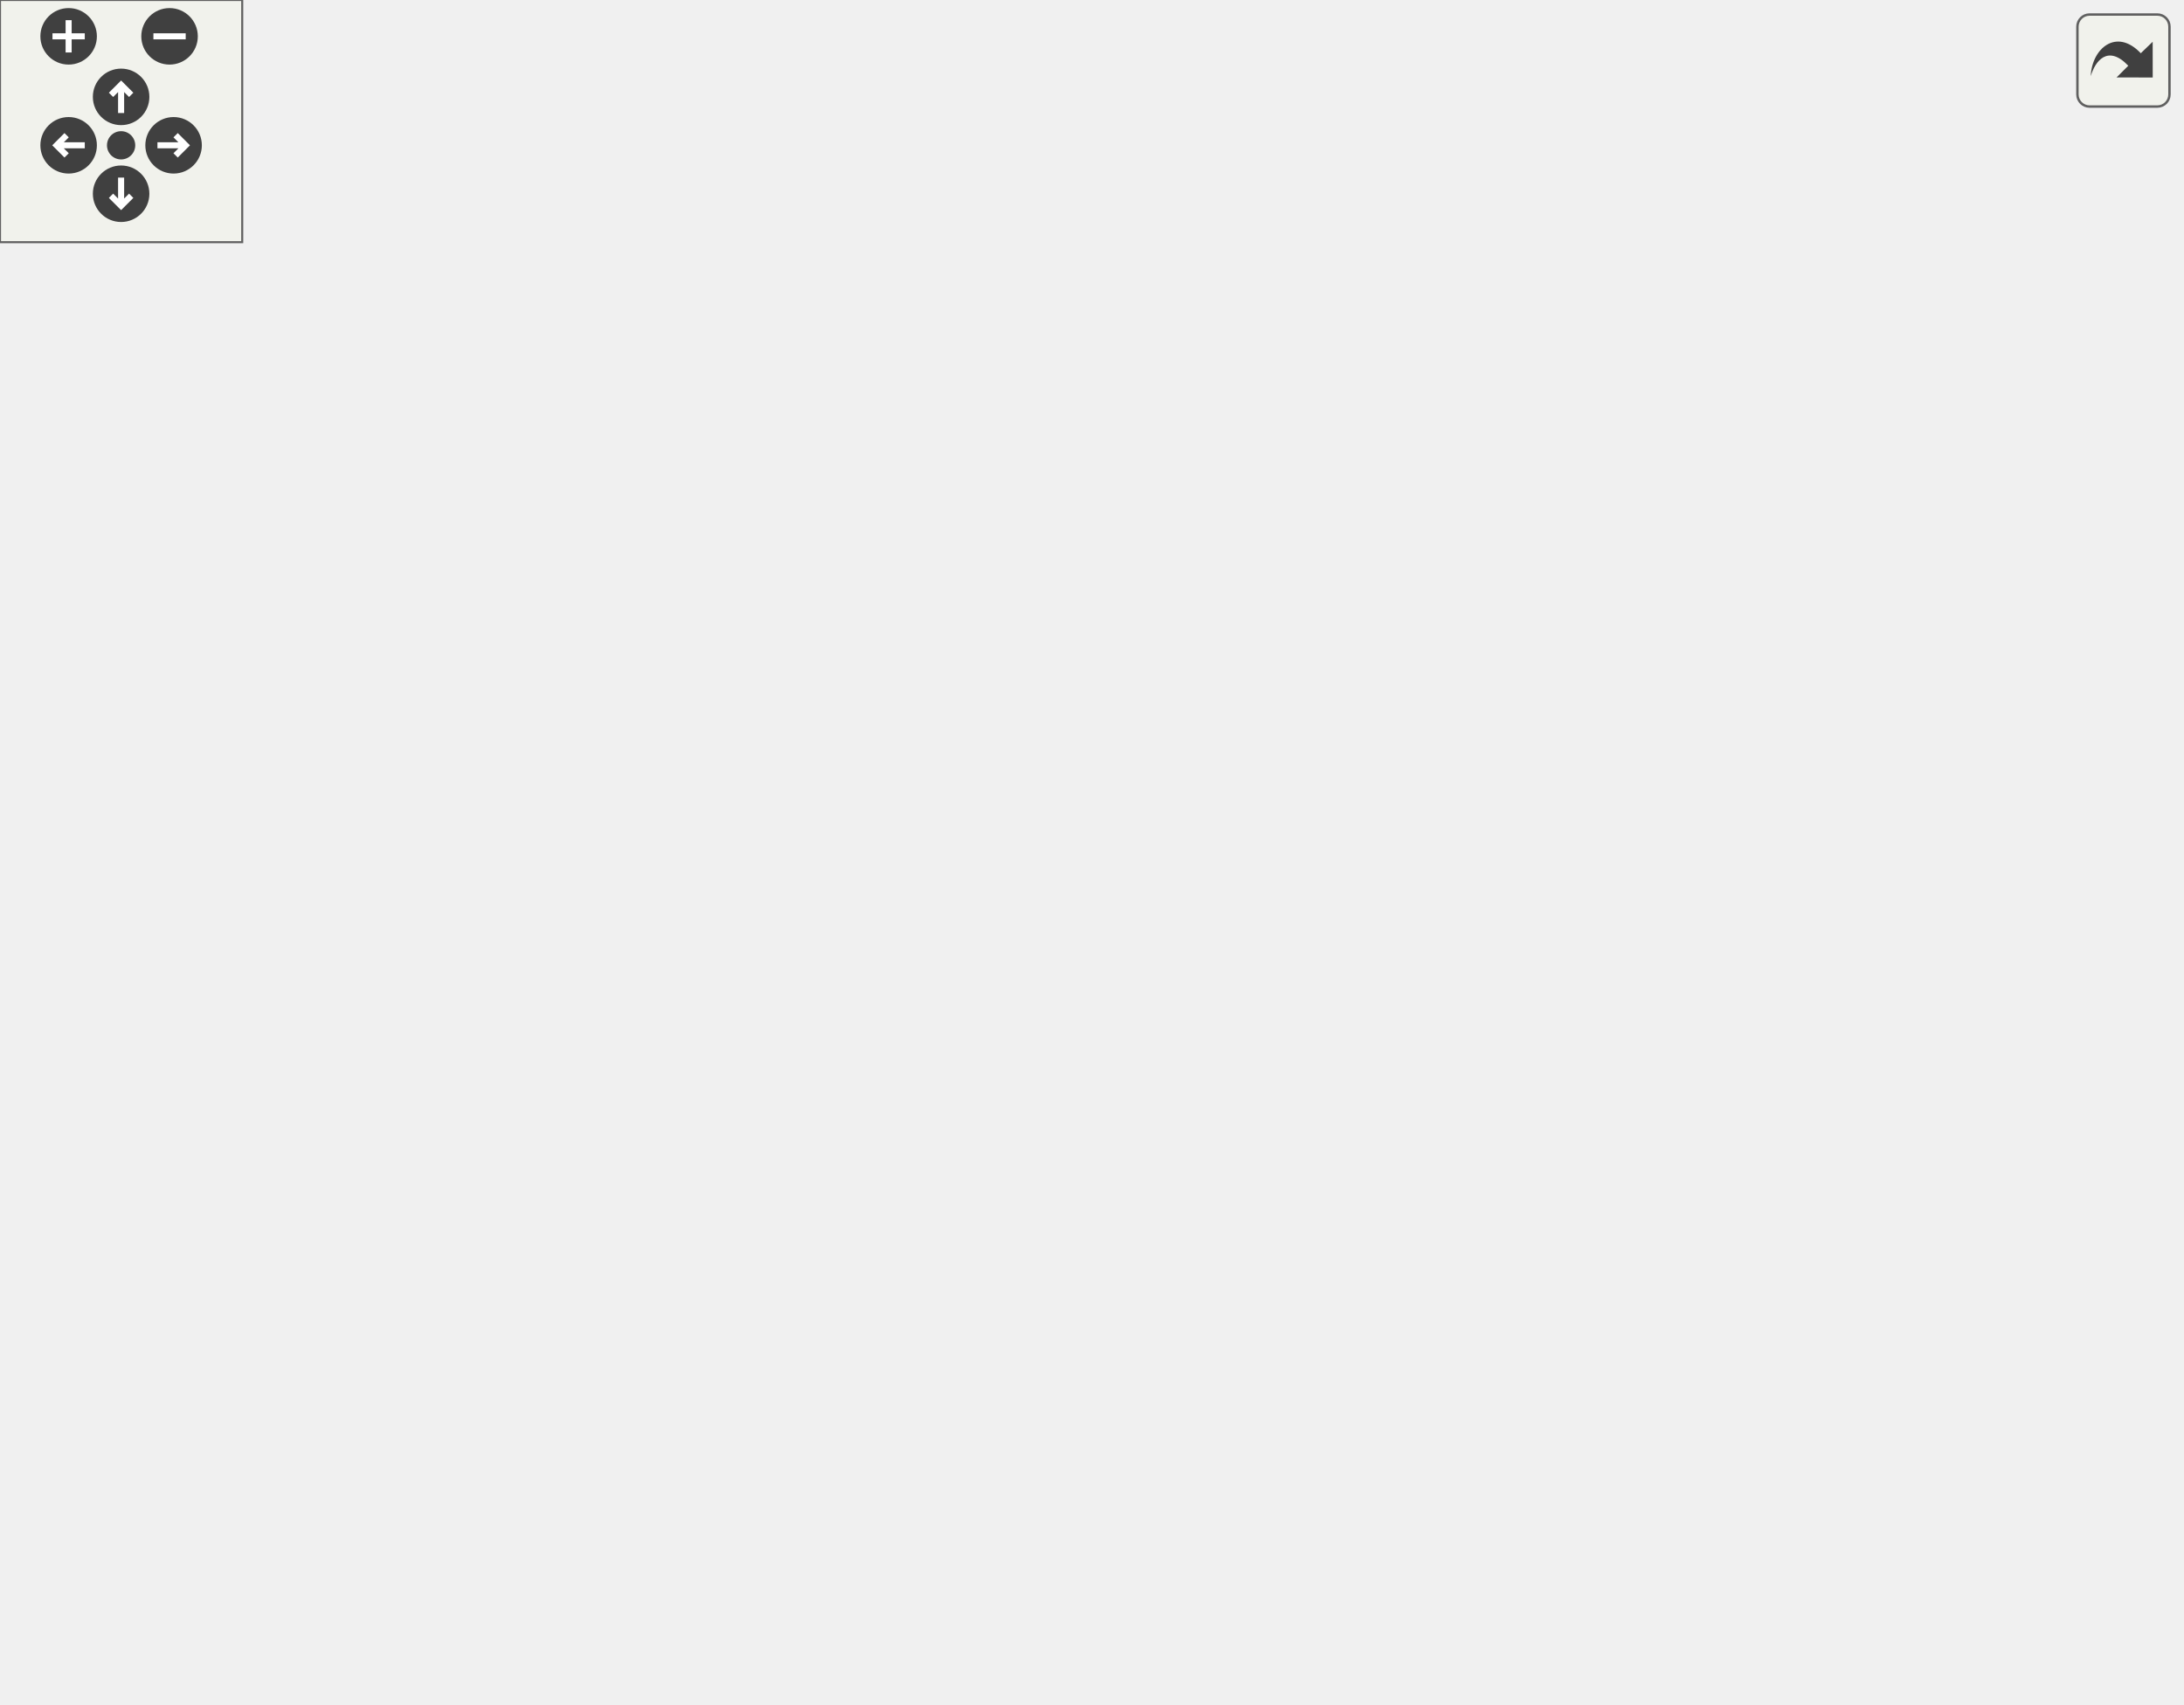
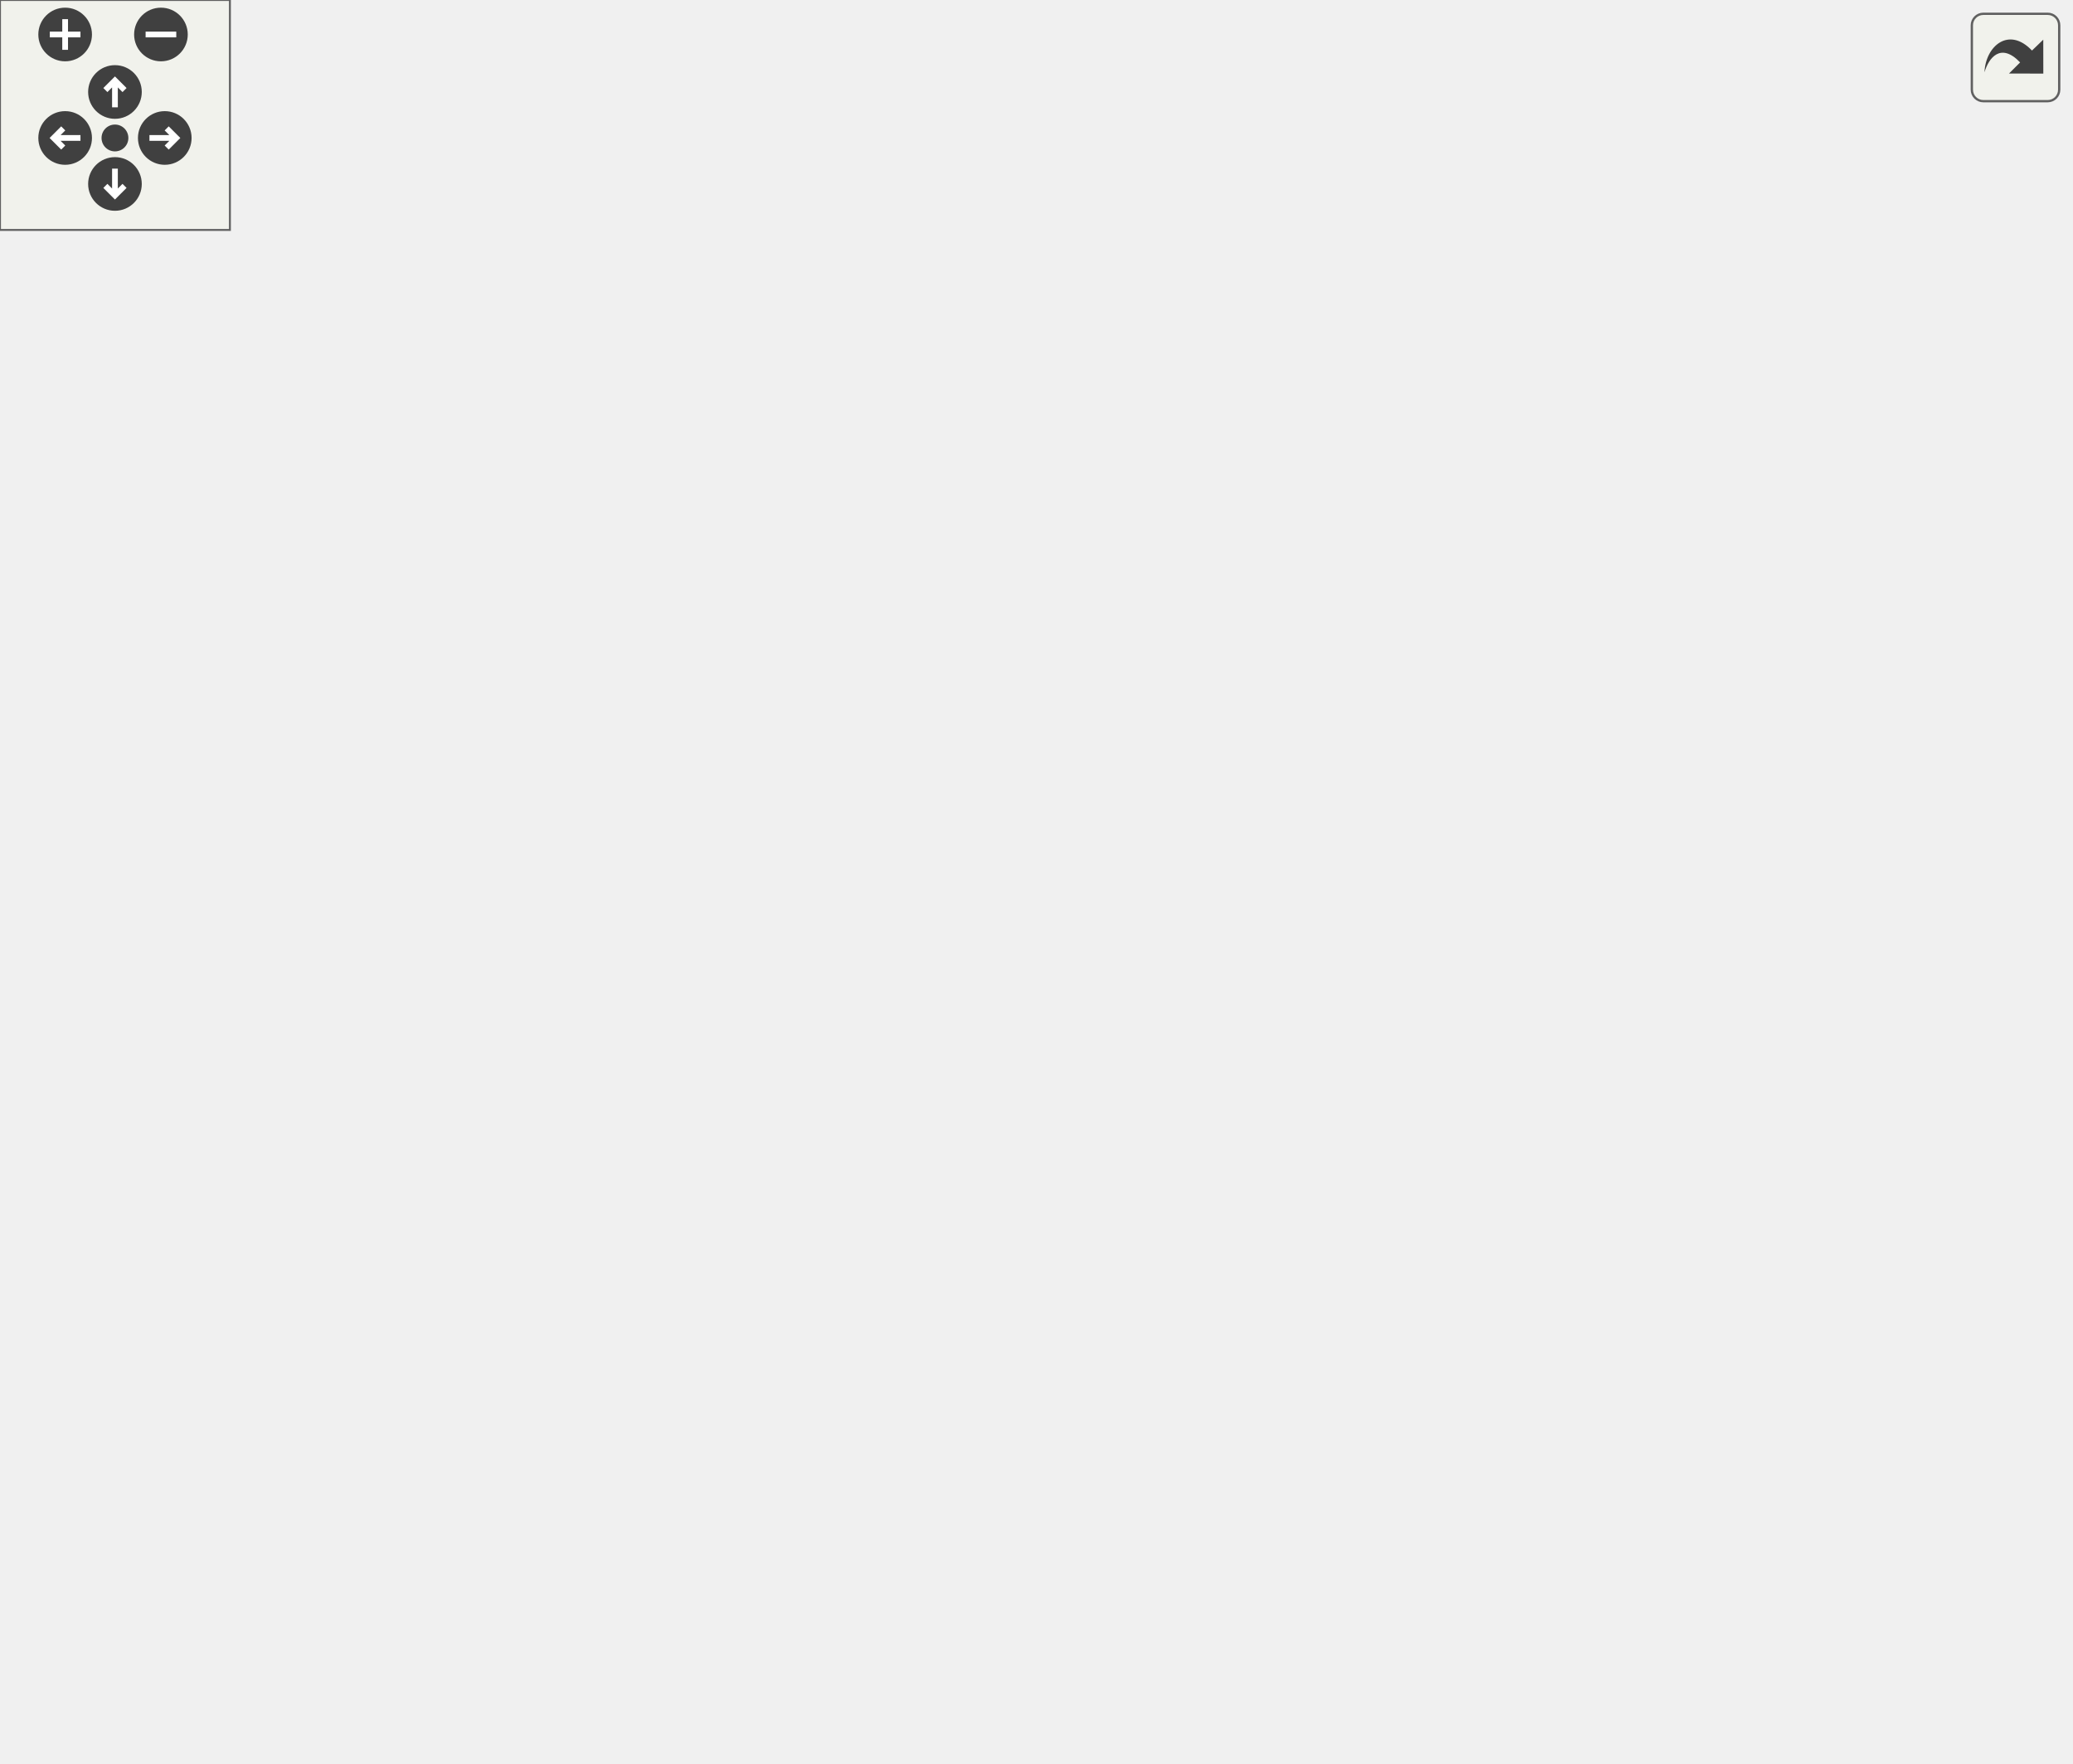
<svg xmlns="http://www.w3.org/2000/svg" xmlns:xlink="http://www.w3.org/1999/xlink" id="main" version="1.1" xml:space="preserve">
  <style type="text/css">
.edge:hover path { stroke: red; }
.edge:hover polygon { stroke: red; fill: red; }
</style>
  <defs>
    <circle id="rim" cx="0" cy="0" r="7" />
    <circle id="rim2" cx="0" cy="0" r="3.5" />
    <g id="zoomPlus">
      <use xlink:href="#rim" fill="#404040">
        <set attributeName="fill" to="#808080" begin="zoomplus.mouseover" end="zoomplus.mouseout" />
      </use>
      <path d="M-4,0h8M0,-4v8" fill="none" stroke="white" stroke-width="1.5" pointer-events="none" />
    </g>
    <g id="zoomMin">
      <use xlink:href="#rim" fill="#404040">
        <set attributeName="fill" to="#808080" begin="zoomminus.mouseover" end="zoomminus.mouseout" />
      </use>
      <path d="M-4,0h8" fill="none" stroke="white" stroke-width="1.5" pointer-events="none" />
    </g>
    <g id="dirArrow">
      <path fill="none" stroke="white" stroke-width="1.5" d="M0,-3.0v7 M-2.5,-0.5L0,-3.0L2.5,-0.5" />
    </g>
    <g id="resetDef">
      <use xlink:href="#rim2" fill="#404040">
        <set attributeName="fill" to="#808080" begin="reset.mouseover" end="reset.mouseout" />
      </use>
    </g>
  </defs>
  <svg id="graph" class="graph">
    <g id="viewport">
      <g id="node1" class="node">
-         <polygon fill="#bfbfbf" stroke="black" points="0,-247.5 0,-266.5 101,-266.5 101,-247.5 0,-247.5" />
-         <text text-anchor="middle" x="50.5" y="-254.5" font-family="Helvetica,sans-Serif" font-size="10.00">CampaignPostInit</text>
+         <polygon fill="#bfbfbf" stroke="black" points="0,-342.5 0,-361.5 101,-361.5 101,-342.5 0,-342.5" />
+         <text text-anchor="middle" x="50.5" y="-349.5" font-family="Helvetica,sans-Serif" font-size="10.00">CampaignPostInit</text>
      </g>
      <g id="node2" class="node">
        <g id="a_node2">
+           <a xlink:href="../../d8/de2/menudefs_8qc.html#ae3e9d36eda7886f5fe58e5201291dd78" target="_top" xlink:title="argv">
+             <polygon fill="none" stroke="black" points="168.5,-380.5 168.5,-399.5 206.5,-399.5 206.5,-380.5 168.5,-380.5" />
+             <text text-anchor="middle" x="187.5" y="-387.5" font-family="Helvetica,sans-Serif" font-size="10.00">argv</text>
+           </a>
+         </g>
+       </g>
+       <g id="edge1" class="edge">
+         <path fill="none" stroke="midnightblue" d="M85.566,-361.589C108.121,-367.938 137.338,-376.162 158.529,-382.127" />
+         <polygon fill="midnightblue" stroke="midnightblue" points="157.649,-385.515 168.223,-384.855 159.546,-378.777 157.649,-385.515" />
+       </g>
+       <g id="node3" class="node">
+         <g id="a_node3">
          <a xlink:href="../../de/d75/server_2campaign_8qc.html#abfea39da7117c15c75361680cf612c4b" target="_top" xlink:title="Campaign_Invalid">
            <polygon fill="none" stroke="black" points="137,-247.5 137,-266.5 238,-266.5 238,-247.5 137,-247.5" />
            <text text-anchor="middle" x="187.5" y="-254.5" font-family="Helvetica,sans-Serif" font-size="10.00">Campaign_Invalid</text>
          </a>
        </g>
      </g>
-       <g id="edge1" class="edge">
-         <path fill="none" stroke="midnightblue" d="M101.002,-257C109.241,-257 117.866,-257 126.335,-257" />
-         <polygon fill="midnightblue" stroke="midnightblue" points="126.552,-260.5 136.552,-257 126.552,-253.5 126.552,-260.5" />
-       </g>
-       <g id="node6" class="node">
-         <g id="a_node6">
+       <g id="edge2" class="edge">
+         <path fill="none" stroke="midnightblue" d="M65.187,-342.368C88.535,-325.938 136.258,-292.355 164.388,-272.561" />
+         <polygon fill="midnightblue" stroke="midnightblue" points="166.612,-275.275 172.776,-266.657 162.584,-269.55 166.612,-275.275" />
+       </g>
+       <g id="node7" class="node">
+         <g id="a_node7">
          <a xlink:href="../../d8/de2/menudefs_8qc.html#a0b350379da8a7002dee40a3598bf33c3" target="_top" xlink:title="cvar_set">
            <polygon fill="none" stroke="black" points="469.5,-342.5 469.5,-361.5 526.5,-361.5 526.5,-342.5 469.5,-342.5" />
            <text text-anchor="middle" x="498" y="-349.5" font-family="Helvetica,sans-Serif" font-size="10.00">cvar_set</text>
          </a>
        </g>
      </g>
-       <g id="edge18" class="edge">
-         <path fill="none" stroke="midnightblue" d="M73.417,-266.501C112.753,-283.094 198.299,-317.096 274,-333 338.07,-346.46 414.403,-350.433 459.103,-351.576" />
-         <polygon fill="midnightblue" stroke="midnightblue" points="459.146,-355.078 469.221,-351.8 459.301,-348.079 459.146,-355.078" />
-       </g>
-       <g id="node17" class="node">
-         <g id="a_node17">
-           <a xlink:href="../../d8/de2/menudefs_8qc.html#abbb0d86741e0056b6c04f7280c185d76" target="_top" xlink:title="ftos">
-             <polygon fill="none" stroke="black" points="170,-209.5 170,-228.5 205,-228.5 205,-209.5 170,-209.5" />
-             <text text-anchor="middle" x="187.5" y="-216.5" font-family="Helvetica,sans-Serif" font-size="10.00">ftos</text>
-           </a>
-         </g>
-       </g>
      <g id="edge19" class="edge">
-         <path fill="none" stroke="midnightblue" d="M85.566,-247.411C108.658,-240.911 138.733,-232.446 160.029,-226.451" />
-         <polygon fill="midnightblue" stroke="midnightblue" points="161.032,-229.805 169.709,-223.726 159.135,-223.067 161.032,-229.805" />
-       </g>
-       <g id="node3" class="node">
-         <g id="a_node3">
+         <path fill="none" stroke="midnightblue" d="M101.308,-352C191.269,-352 378.955,-352 459.244,-352" />
+         <polygon fill="midnightblue" stroke="midnightblue" points="459.391,-355.5 469.391,-352 459.391,-348.5 459.391,-355.5" />
+       </g>
+       <g id="node4" class="node">
+         <g id="a_node4">
          <a xlink:href="../../de/d75/server_2campaign_8qc.html#ae3841e7cf893366d3376a80f43c1f2a3" target="_top" xlink:title="CampaignBailout">
            <polygon fill="none" stroke="black" points="298,-190.5 298,-209.5 396,-209.5 396,-190.5 298,-190.5" />
            <text text-anchor="middle" x="347" y="-197.5" font-family="Helvetica,sans-Serif" font-size="10.00">CampaignBailout</text>
          </a>
        </g>
      </g>
-       <g id="edge2" class="edge">
-         <path fill="none" stroke="midnightblue" d="M215.201,-247.419C222.655,-244.564 230.708,-241.31 238,-238 254.474,-230.523 257.145,-225.573 274,-219 280.231,-216.57 286.884,-214.346 293.534,-212.345" />
-         <polygon fill="midnightblue" stroke="midnightblue" points="294.574,-215.688 303.226,-209.573 292.649,-208.958 294.574,-215.688" />
-       </g>
-       <g id="node9" class="node">
-         <g id="a_node9">
+       <g id="edge3" class="edge">
+         <path fill="none" stroke="midnightblue" d="M207.499,-247.499C224.593,-239.207 250.554,-227.244 274,-219 280.875,-216.582 288.214,-214.308 295.479,-212.232" />
+         <polygon fill="midnightblue" stroke="midnightblue" points="296.579,-215.559 305.289,-209.527 294.719,-208.811 296.579,-215.559" />
+       </g>
+       <g id="node10" class="node">
+         <g id="a_node10">
          <a xlink:href="../../d8/de2/menudefs_8qc.html#ad76dc2b2895cd23f21e008f12a686158" target="_top" xlink:title="strcat">
            <polygon fill="none" stroke="black" points="476,-0.5 476,-19.5 520,-19.5 520,-0.5 476,-0.5" />
            <text text-anchor="middle" x="498" y="-7.5" font-family="Helvetica,sans-Serif" font-size="10.00">strcat</text>
          </a>
        </g>
      </g>
-       <g id="edge17" class="edge">
-         <path fill="none" stroke="midnightblue" d="M222.322,-247.39C227.906,-244.887 233.374,-241.795 238,-238 261.166,-218.997 254.262,-203.543 274,-181 343.424,-101.709 366.984,-85.417 456,-29 459.239,-26.947 462.735,-24.986 466.273,-23.156" />
+       <g id="edge18" class="edge">
+         <path fill="none" stroke="midnightblue" d="M199.204,-247.295C215.303,-232.741 246.768,-204.465 274,-181 353.838,-112.206 366.984,-85.417 456,-29 459.239,-26.947 462.735,-24.986 466.273,-23.156" />
        <polygon fill="midnightblue" stroke="midnightblue" points="468.111,-26.154 475.585,-18.645 465.06,-19.855 468.111,-26.154" />
      </g>
-       <g id="node14" class="node">
-         <g id="a_node14">
+       <g id="node15" class="node">
+         <g id="a_node15">
          <a xlink:href="../../db/dcc/g__world_8qc.html#a1330c9208470a4800fb84c8810728bcb" target="_top" xlink:title="GetMapname">
            <polygon fill="none" stroke="black" points="306,-304.5 306,-323.5 388,-323.5 388,-304.5 306,-304.5" />
            <text text-anchor="middle" x="347" y="-311.5" font-family="Helvetica,sans-Serif" font-size="10.00">GetMapname</text>
          </a>
        </g>
      </g>
-       <g id="edge13" class="edge">
+       <g id="edge14" class="edge">
        <path fill="none" stroke="midnightblue" d="M207.499,-266.501C224.593,-274.793 250.554,-286.756 274,-295 281.038,-297.475 288.562,-299.799 295.996,-301.916" />
        <polygon fill="midnightblue" stroke="midnightblue" points="295.096,-305.298 305.666,-304.573 296.951,-298.548 295.096,-305.298" />
      </g>
-       <g id="node15" class="node">
-         <g id="a_node15">
+       <g id="node16" class="node">
+         <g id="a_node16">
          <a xlink:href="../../d3/d46/mapinfo_8qc.html#a799a2e72317c8785c4b259a1c568548e" target="_top" xlink:title="MapInfo_CurrentGametype">
            <polygon fill="none" stroke="black" points="274,-266.5 274,-285.5 420,-285.5 420,-266.5 274,-266.5" />
            <text text-anchor="middle" x="347" y="-273.5" font-family="Helvetica,sans-Serif" font-size="10.00">MapInfo_CurrentGametype</text>
          </a>
        </g>
      </g>
-       <g id="edge14" class="edge">
+       <g id="edge15" class="edge">
        <path fill="none" stroke="midnightblue" d="M238.334,-263.012C246.431,-263.988 255.001,-265.022 263.63,-266.063" />
        <polygon fill="midnightblue" stroke="midnightblue" points="263.414,-269.563 273.761,-267.285 264.252,-262.613 263.414,-269.563" />
      </g>
-       <g id="node16" class="node">
-         <g id="a_node16">
+       <g id="node17" class="node">
+         <g id="a_node17">
          <a xlink:href="../../d3/d46/mapinfo_8qc.html#a53b66fae314481e51e65359a8313f685" target="_top" xlink:title="MapInfo_Type_FromString">
            <polygon fill="none" stroke="black" points="278,-228.5 278,-247.5 416,-247.5 416,-228.5 278,-228.5" />
            <text text-anchor="middle" x="347" y="-235.5" font-family="Helvetica,sans-Serif" font-size="10.00">MapInfo_Type_FromString</text>
          </a>
        </g>
      </g>
-       <g id="edge16" class="edge">
+       <g id="edge17" class="edge">
        <path fill="none" stroke="midnightblue" d="M238.334,-250.988C247.729,-249.855 257.762,-248.645 267.784,-247.436" />
        <polygon fill="midnightblue" stroke="midnightblue" points="268.268,-250.903 277.777,-246.23 267.43,-243.953 268.268,-250.903" />
      </g>
-       <g id="node4" class="node">
-         <g id="a_node4">
+       <g id="node5" class="node">
+         <g id="a_node5">
          <a xlink:href="../../d8/de2/menudefs_8qc.html#a47b9823939aa0a157d1bede7847cb488" target="_top" xlink:title="cvar">
            <polygon fill="none" stroke="black" points="479.5,-304.5 479.5,-323.5 516.5,-323.5 516.5,-304.5 479.5,-304.5" />
            <text text-anchor="middle" x="498" y="-311.5" font-family="Helvetica,sans-Serif" font-size="10.00">cvar</text>
          </a>
        </g>
      </g>
-       <g id="edge3" class="edge">
+       <g id="edge4" class="edge">
        <path fill="none" stroke="midnightblue" d="M396.144,-206.479C404.745,-209.292 413.139,-213.3 420,-219 448.749,-242.884 429.46,-268.683 456,-295 460.039,-299.005 465.078,-302.265 470.228,-304.882" />
        <polygon fill="midnightblue" stroke="midnightblue" points="468.86,-308.103 479.423,-308.917 471.673,-301.694 468.86,-308.103" />
      </g>
-       <g id="node5" class="node">
-         <g id="a_node5">
+       <g id="node6" class="node">
+         <g id="a_node6">
          <a xlink:href="../../d8/de2/menudefs_8qc.html#ad9529df35f16daeafe8583b1ab2b42b8" target="_top" xlink:title="cvar_defstring">
            <polygon fill="none" stroke="black" points="456,-38.5 456,-57.5 540,-57.5 540,-38.5 456,-38.5" />
            <text text-anchor="middle" x="498" y="-45.5" font-family="Helvetica,sans-Serif" font-size="10.00">cvar_defstring</text>
          </a>
        </g>
      </g>
-       <g id="edge4" class="edge">
+       <g id="edge5" class="edge">
        <path fill="none" stroke="midnightblue" d="M353.631,-190.38C367.966,-166.596 408.115,-104.268 456,-67 458.059,-65.398 460.274,-63.891 462.571,-62.483" />
        <polygon fill="midnightblue" stroke="midnightblue" points="464.556,-65.387 471.674,-57.539 461.216,-59.236 464.556,-65.387" />
      </g>
-       <g id="edge5" class="edge">
+       <g id="edge6" class="edge">
        <path fill="none" stroke="midnightblue" d="M396.048,-205.504C404.859,-208.385 413.356,-212.667 420,-219 458.459,-255.661 420.911,-293.102 456,-333 457.36,-334.546 458.872,-335.975 460.491,-337.295" />
        <polygon fill="midnightblue" stroke="midnightblue" points="458.975,-340.485 469.264,-343.016 462.799,-334.621 458.975,-340.485" />
      </g>
-       <g id="node7" class="node">
-         <g id="a_node7">
+       <g id="node8" class="node">
+         <g id="a_node8">
          <a xlink:href="../../d8/de2/menudefs_8qc.html#a6f8c7ef6ee4a4d851aaa5fd1789eab9a" target="_top" xlink:title="cvar_string">
            <polygon fill="none" stroke="black" points="463.5,-266.5 463.5,-285.5 532.5,-285.5 532.5,-266.5 463.5,-266.5" />
            <text text-anchor="middle" x="498" y="-273.5" font-family="Helvetica,sans-Serif" font-size="10.00">cvar_string</text>
          </a>
        </g>
      </g>
-       <g id="edge6" class="edge">
+       <g id="edge7" class="edge">
        <path fill="none" stroke="midnightblue" d="M396.361,-208.79C404.573,-211.38 412.772,-214.714 420,-219 440.011,-230.865 437.109,-243.422 456,-257 458.329,-258.674 460.829,-260.258 463.404,-261.742" />
        <polygon fill="midnightblue" stroke="midnightblue" points="461.823,-264.865 472.306,-266.397 465.066,-258.661 461.823,-264.865" />
      </g>
-       <g id="node8" class="node">
-         <g id="a_node8">
+       <g id="node9" class="node">
+         <g id="a_node9">
          <a xlink:href="../../d8/de2/menudefs_8qc.html#a2f6d3020689c0e872cfb455d0b2cbd4a" target="_top" xlink:title="stof">
            <polygon fill="none" stroke="black" points="480.5,-228.5 480.5,-247.5 515.5,-247.5 515.5,-228.5 480.5,-228.5" />
            <text text-anchor="middle" x="498" y="-235.5" font-family="Helvetica,sans-Serif" font-size="10.00">stof</text>
          </a>
        </g>
      </g>
-       <g id="edge7" class="edge">
+       <g id="edge8" class="edge">
        <path fill="none" stroke="midnightblue" d="M385.599,-209.589C412.064,-216.339 446.842,-225.208 470.449,-231.229" />
        <polygon fill="midnightblue" stroke="midnightblue" points="469.885,-234.697 480.44,-233.777 471.615,-227.914 469.885,-234.697" />
      </g>
-       <g id="edge8" class="edge">
+       <g id="edge9" class="edge">
        <path fill="none" stroke="midnightblue" d="M355.676,-190.411C369.445,-172.988 398.871,-134.723 420,-100 438.391,-69.776 430.545,-53.572 456,-29 459.112,-25.997 462.784,-23.405 466.632,-21.189" />
        <polygon fill="midnightblue" stroke="midnightblue" points="468.337,-24.25 475.746,-16.677 465.231,-17.977 468.337,-24.25" />
      </g>
-       <g id="node10" class="node">
-         <g id="a_node10">
+       <g id="node11" class="node">
+         <g id="a_node11">
          <a xlink:href="../../d8/de2/menudefs_8qc.html#a274680f571a231ddf29421b93d434bfa" target="_top" xlink:title="strlen">
            <polygon fill="none" stroke="black" points="476,-190.5 476,-209.5 520,-209.5 520,-190.5 476,-190.5" />
            <text text-anchor="middle" x="498" y="-197.5" font-family="Helvetica,sans-Serif" font-size="10.00">strlen</text>
          </a>
        </g>
      </g>
-       <g id="edge9" class="edge">
+       <g id="edge10" class="edge">
        <path fill="none" stroke="midnightblue" d="M396.376,-200C419.137,-200 445.624,-200 465.708,-200" />
        <polygon fill="midnightblue" stroke="midnightblue" points="465.857,-203.5 475.857,-200 465.857,-196.5 465.857,-203.5" />
      </g>
-       <g id="node11" class="node">
-         <g id="a_node11">
+       <g id="node12" class="node">
+         <g id="a_node12">
          <a xlink:href="../../d8/de2/menudefs_8qc.html#ab64c3a0e7d347975b8b7a5cd17ab0113" target="_top" xlink:title="strunzone">
            <polygon fill="none" stroke="black" points="465.5,-152.5 465.5,-171.5 530.5,-171.5 530.5,-152.5 465.5,-152.5" />
            <text text-anchor="middle" x="498" y="-159.5" font-family="Helvetica,sans-Serif" font-size="10.00">strunzone</text>
          </a>
        </g>
      </g>
-       <g id="edge10" class="edge">
+       <g id="edge11" class="edge">
        <path fill="none" stroke="midnightblue" d="M385.599,-190.411C406.981,-184.958 433.788,-178.121 455.747,-172.521" />
        <polygon fill="midnightblue" stroke="midnightblue" points="456.633,-175.907 465.458,-170.044 454.903,-169.124 456.633,-175.907" />
      </g>
-       <g id="node12" class="node">
-         <g id="a_node12">
+       <g id="node13" class="node">
+         <g id="a_node13">
          <a xlink:href="../../d8/de2/menudefs_8qc.html#ae06db7c87845d853670a09a1d487b1db" target="_top" xlink:title="strzone">
            <polygon fill="none" stroke="black" points="471.5,-114.5 471.5,-133.5 524.5,-133.5 524.5,-114.5 471.5,-114.5" />
            <text text-anchor="middle" x="498" y="-121.5" font-family="Helvetica,sans-Serif" font-size="10.00">strzone</text>
          </a>
        </g>
      </g>
-       <g id="edge11" class="edge">
+       <g id="edge12" class="edge">
        <path fill="none" stroke="midnightblue" d="M365.441,-190.439C386.673,-178.882 423.701,-158.994 456,-143 459.361,-141.335 462.897,-139.63 466.426,-137.957" />
        <polygon fill="midnightblue" stroke="midnightblue" points="468.047,-141.062 475.621,-133.654 465.08,-134.722 468.047,-141.062" />
      </g>
-       <g id="node13" class="node">
-         <g id="a_node13">
+       <g id="node14" class="node">
+         <g id="a_node14">
          <a xlink:href="../../d8/de2/menudefs_8qc.html#a40f6c65c8bbcfa51df783f2809a2502b" target="_top" xlink:title="substring">
            <polygon fill="none" stroke="black" points="467.5,-76.5 467.5,-95.5 528.5,-95.5 528.5,-76.5 467.5,-76.5" />
            <text text-anchor="middle" x="498" y="-83.5" font-family="Helvetica,sans-Serif" font-size="10.00">substring</text>
          </a>
        </g>
      </g>
-       <g id="edge12" class="edge">
+       <g id="edge13" class="edge">
        <path fill="none" stroke="midnightblue" d="M357.067,-190.353C374.744,-171.95 415.626,-131.319 456,-105 458.61,-103.298 461.398,-101.667 464.244,-100.126" />
        <polygon fill="midnightblue" stroke="midnightblue" points="466.028,-103.147 473.394,-95.532 462.887,-96.891 466.028,-103.147" />
      </g>
-       <g id="edge15" class="edge">
+       <g id="edge16" class="edge">
        <path fill="none" stroke="midnightblue" d="M385.599,-285.589C411.733,-292.254 445.972,-300.986 469.557,-307.001" />
        <polygon fill="midnightblue" stroke="midnightblue" points="468.713,-310.398 479.267,-309.478 470.442,-303.615 468.713,-310.398" />
      </g>
    </g>
  </svg>
  <g id="navigator" transform="translate(0 0)" fill="#404254">
    <rect fill="#f2f5e9" fill-opacity="0.5" stroke="#606060" stroke-width=".5" x="0" y="0" width="60" height="60" />
    <use id="zoomplus" xlink:href="#zoomPlus" x="17" y="9" />
    <use id="zoomminus" xlink:href="#zoomMin" x="42" y="9" />
    <use id="reset" xlink:href="#resetDef" x="30" y="36" />
    <g id="arrowUp" xlink:href="#dirArrow" transform="translate(30 24)">
      <use xlink:href="#rim" fill="#404040">
        <set attributeName="fill" to="#808080" begin="arrowUp.mouseover" end="arrowUp.mouseout" />
      </use>
      <path fill="none" stroke="white" stroke-width="1.5" d="M0,-3.0v7 M-2.5,-0.5L0,-3.0L2.5,-0.5" />
    </g>
    <g id="arrowRight" xlink:href="#dirArrow" transform="rotate(90) translate(36 -43)">
      <use xlink:href="#rim" fill="#404040">
        <set attributeName="fill" to="#808080" begin="arrowRight.mouseover" end="arrowRight.mouseout" />
      </use>
      <path fill="none" stroke="white" stroke-width="1.5" d="M0,-3.0v7 M-2.5,-0.5L0,-3.0L2.5,-0.5" />
    </g>
    <g id="arrowDown" xlink:href="#dirArrow" transform="rotate(180) translate(-30 -48)">
      <use xlink:href="#rim" fill="#404040">
        <set attributeName="fill" to="#808080" begin="arrowDown.mouseover" end="arrowDown.mouseout" />
      </use>
      <path fill="none" stroke="white" stroke-width="1.5" d="M0,-3.0v7 M-2.5,-0.5L0,-3.0L2.5,-0.5" />
    </g>
    <g id="arrowLeft" xlink:href="#dirArrow" transform="rotate(270) translate(-36 17)">
      <use xlink:href="#rim" fill="#404040">
        <set attributeName="fill" to="#808080" begin="arrowLeft.mouseover" end="arrowLeft.mouseout" />
      </use>
      <path fill="none" stroke="white" stroke-width="1.5" d="M0,-3.0v7 M-2.5,-0.5L0,-3.0L2.5,-0.5" />
    </g>
  </g>
  <svg viewBox="0 0 15 15" width="100%" height="30px" preserveAspectRatio="xMaxYMin meet">
    <g id="arrow_out" transform="scale(0.3 0.3)">
      <a xlink:href="server_2campaign_8qc_acddf5499bd25897be81172ad79345317_cgraph_org.svg" target="_base">
        <rect id="button" ry="5" rx="5" y="6" x="6" height="38" width="38" fill="#f2f5e9" fill-opacity="0.5" stroke="#606060" stroke-width="1.0" />
        <path id="arrow" d="M 11.5,31.437 C 11.94,20.098 22.043,11.323 32.159,21.979 L 37.069,17.246 C 37.069,17.246 37.088,32 37.088,32 L 22.16,31.978 C 22.16,31.978 26.998,27.14 26.998,27.14 C 18.529,18.264 13.292,25.23 11.5,31.437 z" style="fill:#404040;" />
      </a>
    </g>
  </svg>
</svg>
